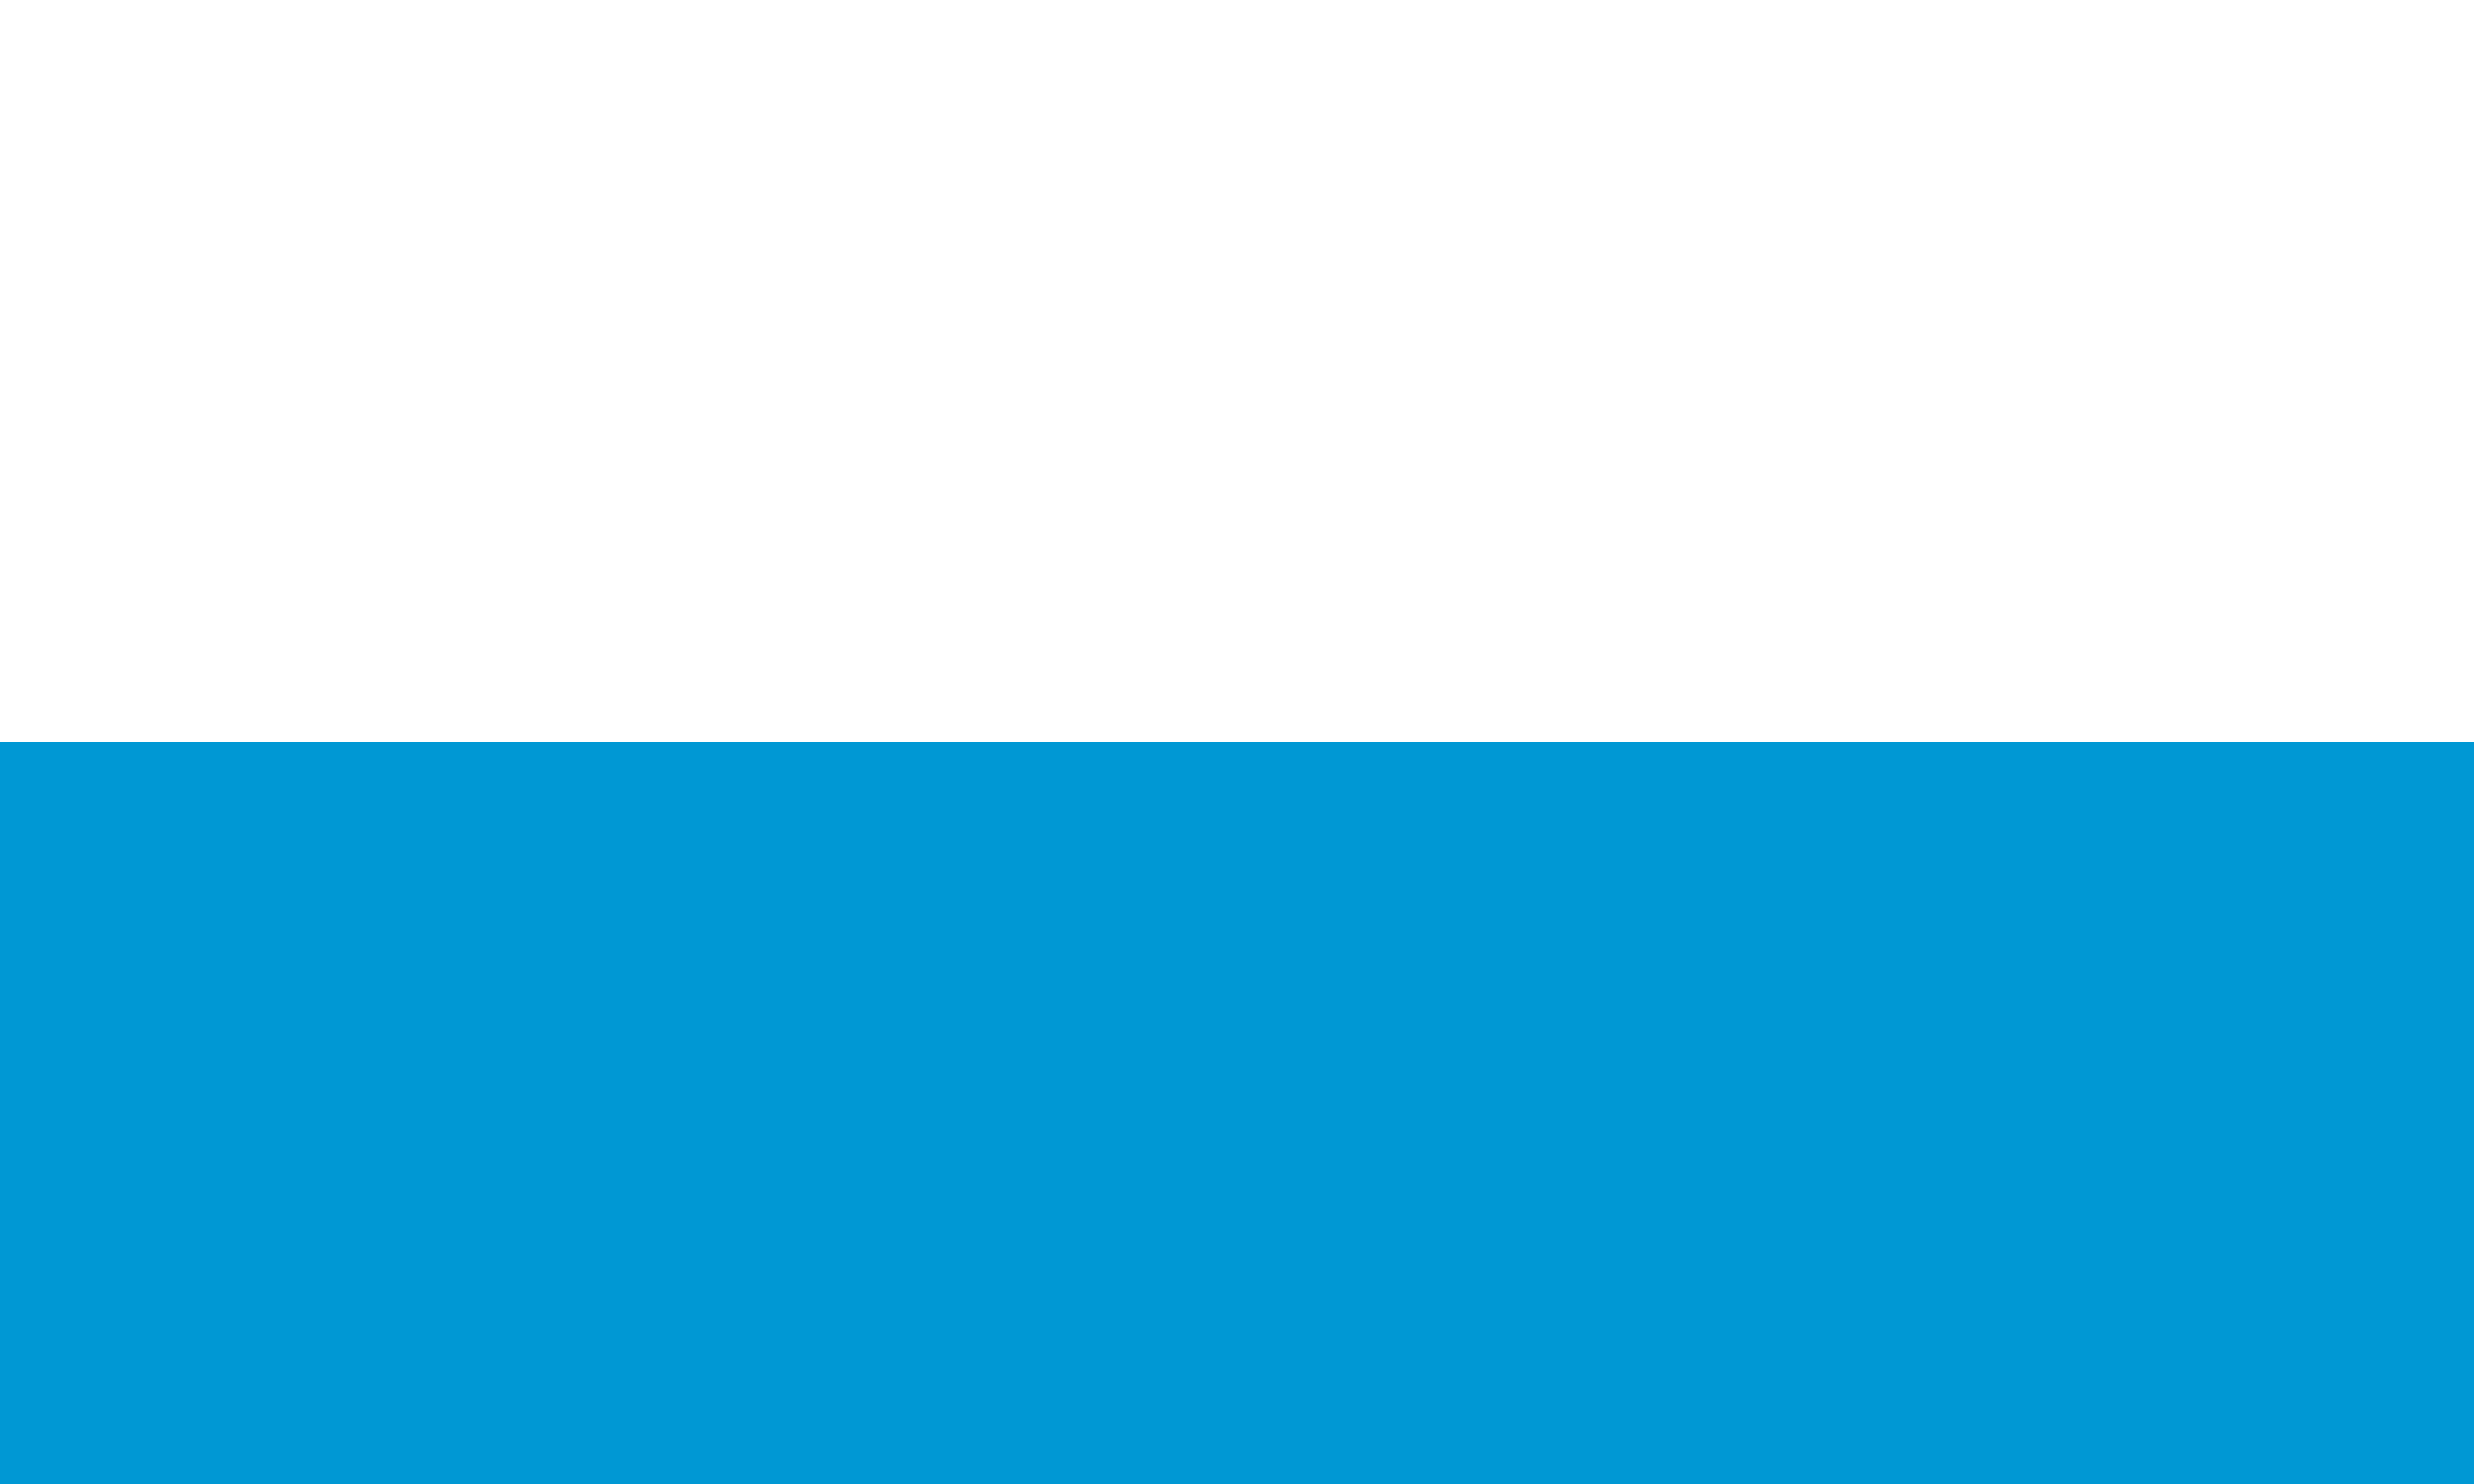
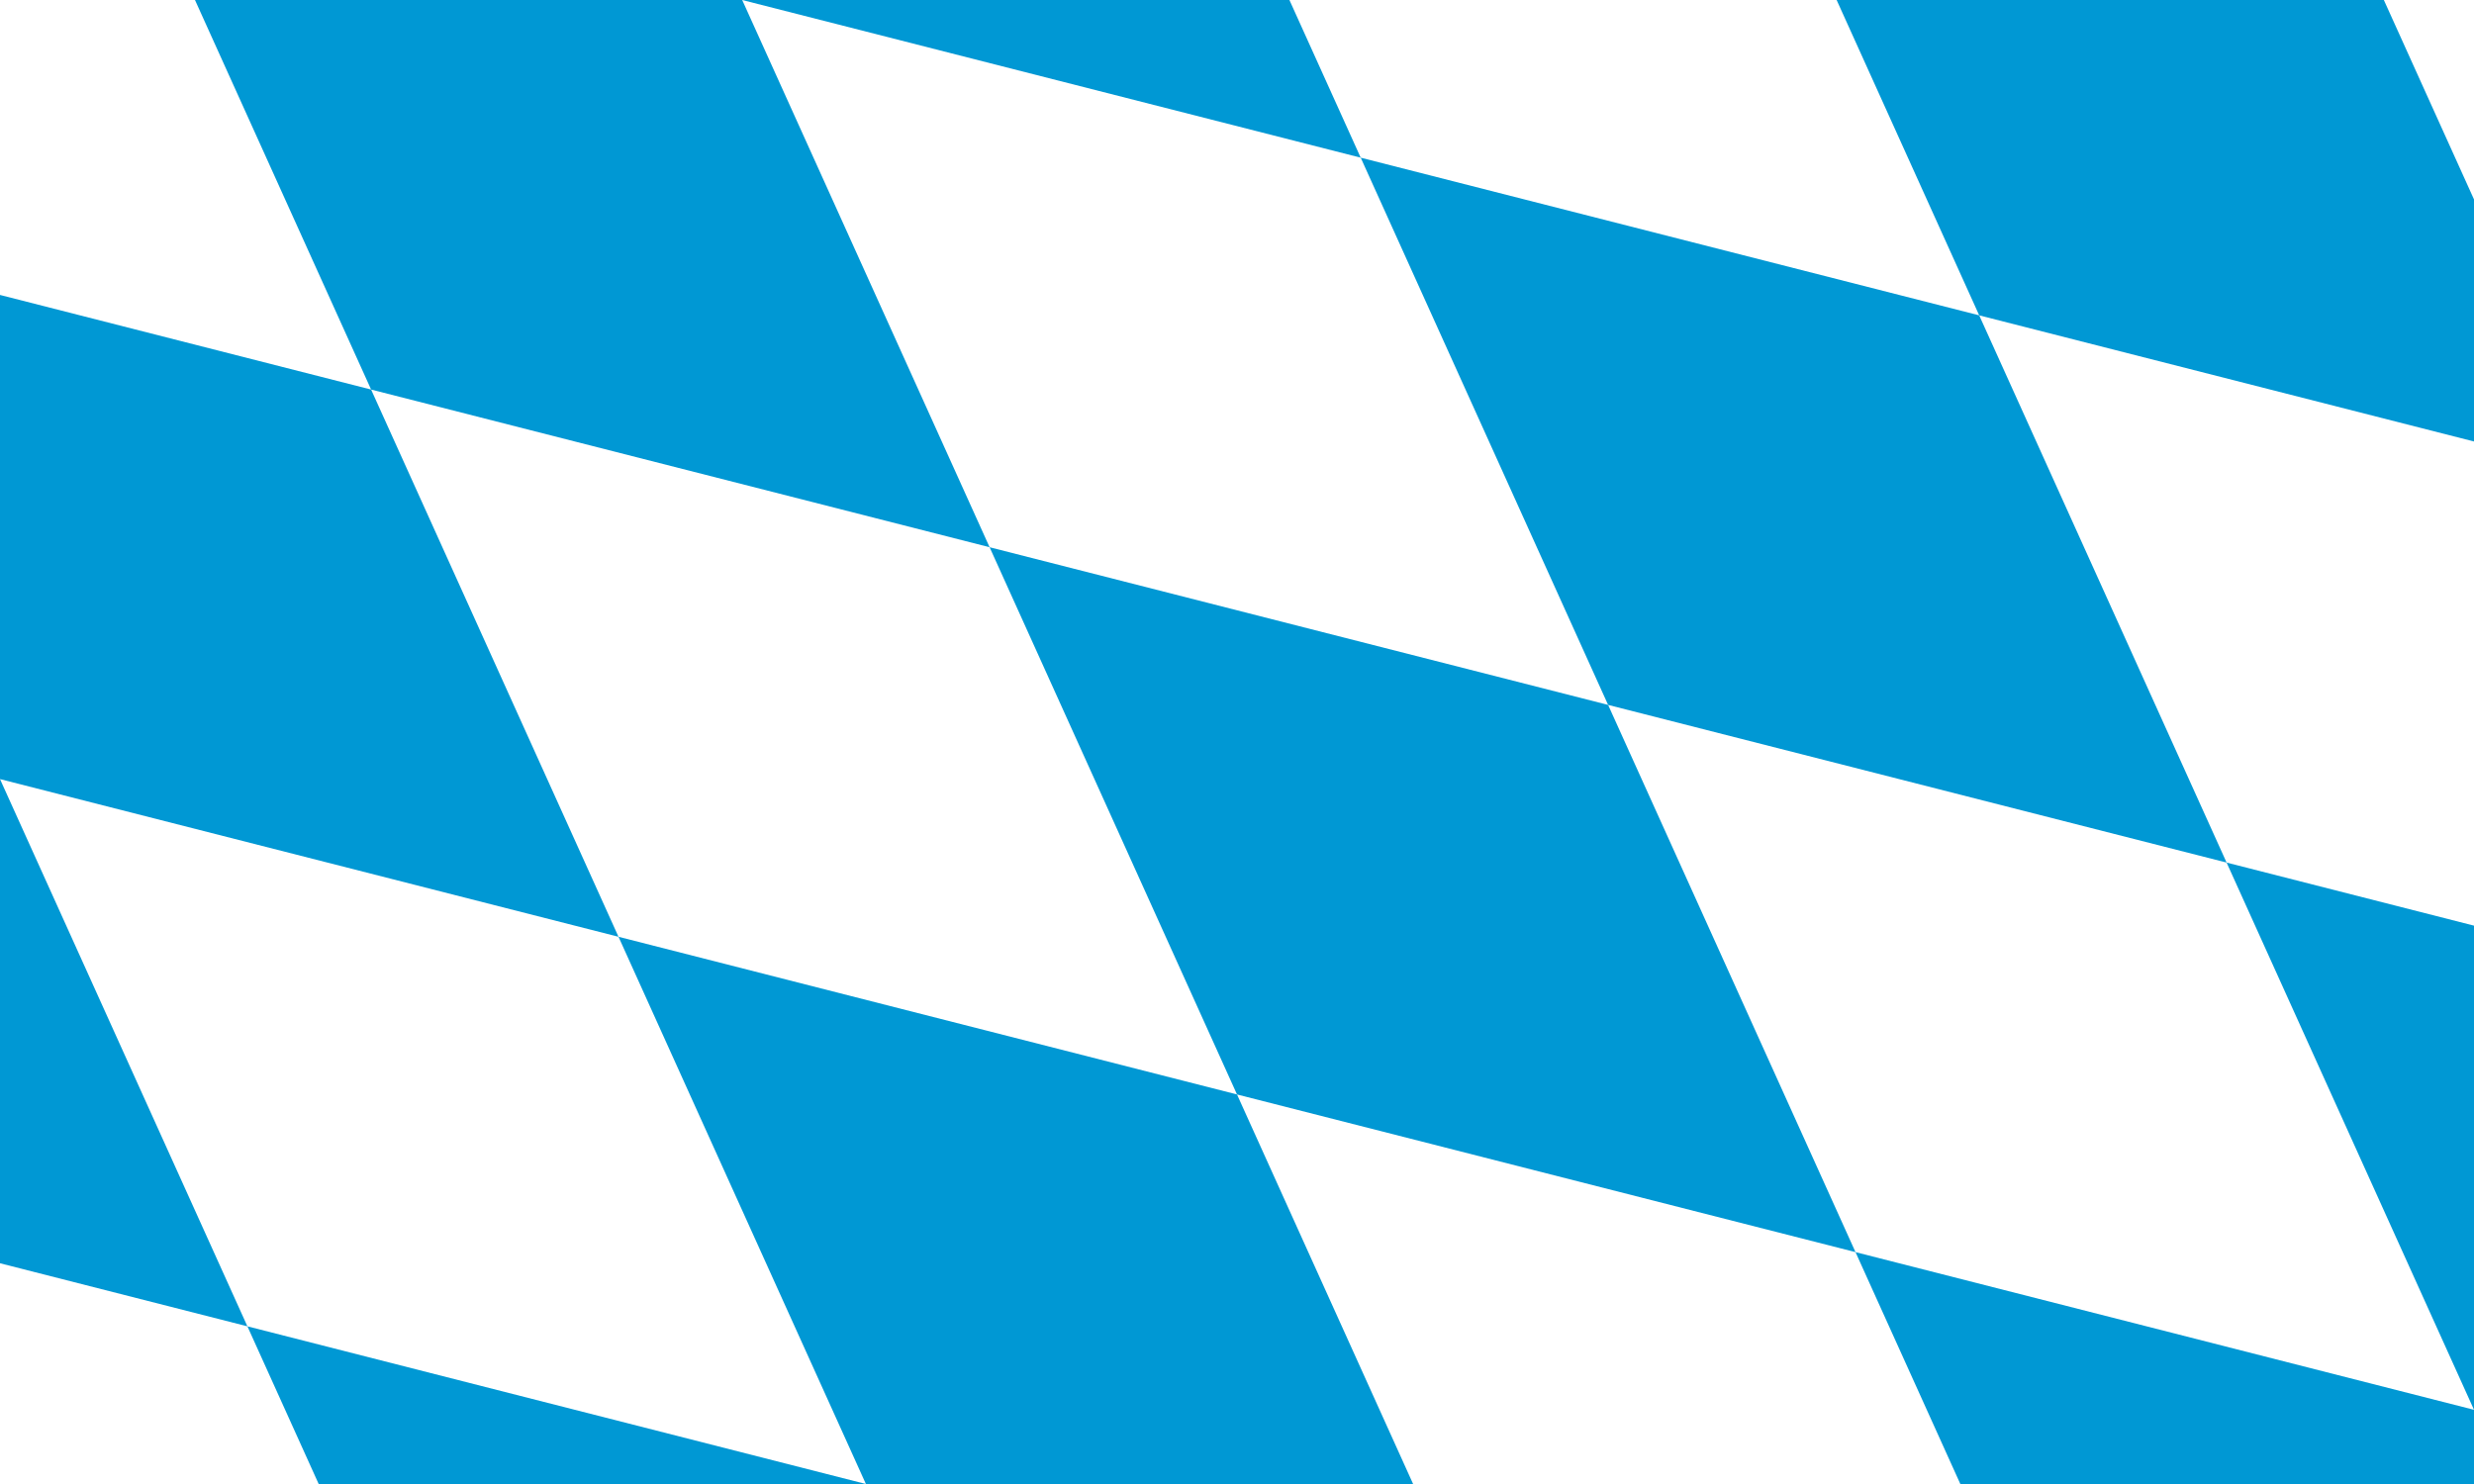
- <svg xmlns="http://www.w3.org/2000/svg" width="1000" height="600" viewBox="0 0 10 6">
-   <path fill="#0098d4" d="M0 0h10v6H0z" />
-   <path fill="#FFF" d="M0 0h10v3H0z" />
+ <svg xmlns="http://www.w3.org/2000/svg" width="1000" height="600">
+   <rect width="1000" height="600" fill="white" />
+   <path d="M 963.562,0 L 742.375,0 1000,570 1000,600 792.375,600 521.188,0 300,0 571.188,600 350,600 150,157.5 0,119.25 0,315 128.812,600 350,600 0,510.75 0,315 1000,570 1000,374.25 150,157.5 78.812,0 300,0 1000,178.5 1000,80.625 z" fill="#0098d4" />
</svg>
